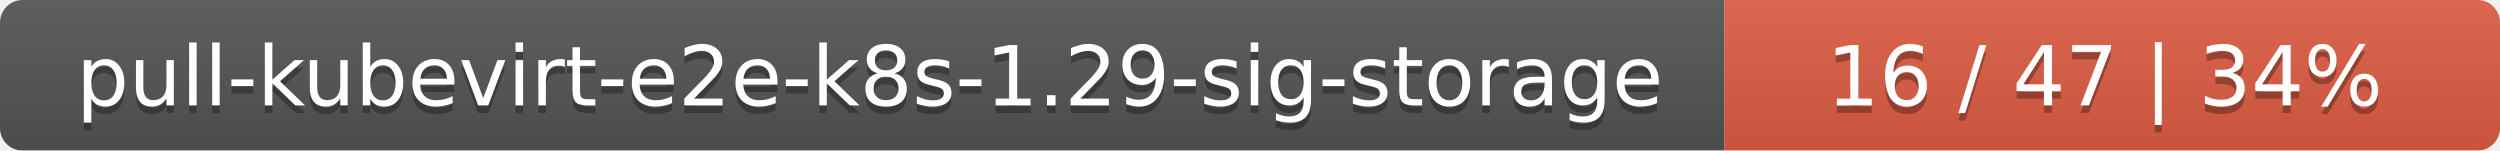
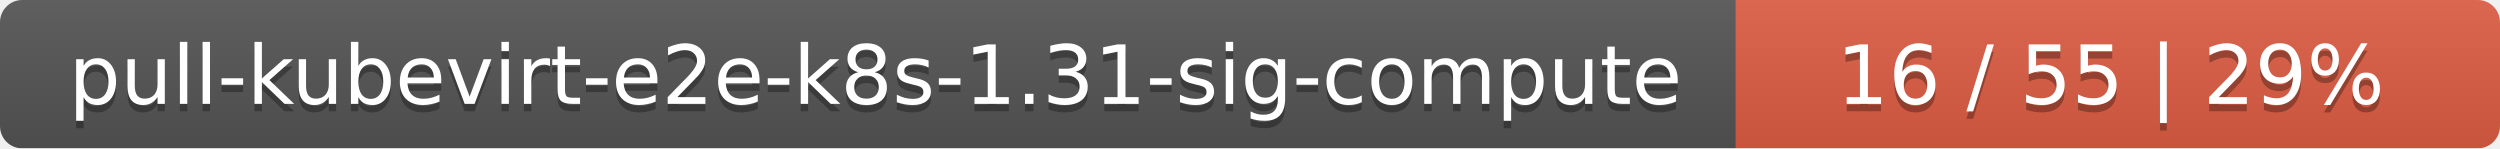
- <svg xmlns="http://www.w3.org/2000/svg" width="332" height="20">
+ <svg xmlns="http://www.w3.org/2000/svg" width="337" height="20">
  <linearGradient id="smooth" x2="0" y2="100%">
    <stop offset="0" stop-color="#bbb" stop-opacity=".1" />
    <stop offset="1" stop-opacity=".1" />
  </linearGradient>
  <mask id="round">
-     <rect width="332" height="20" rx="3" fill="#fff" />
+     <rect width="337" height="20" rx="3" fill="#fff" />
  </mask>
  <g mask="url(#round)">
-     <rect width="229" height="20" fill="#555" />
-     <rect x="229" width="103" height="20" fill="#e05d44" />
-     <rect width="332" height="20" fill="url(#smooth)" />
+     <rect width="234" height="20" fill="#555" />
+     <rect x="234" width="103" height="20" fill="#e05d44" />
+     <rect width="337" height="20" fill="url(#smooth)" />
  </g>
  <g fill="#fff" text-anchor="middle" font-family="DejaVu Sans,Verdana,Geneva,sans-serif" font-size="11">
-     <text x="115.5" y="15" fill="#010101" fill-opacity=".3">pull-kubevirt-e2e-k8s-1.29-sig-storage</text>
-     <text x="115.5" y="14">pull-kubevirt-e2e-k8s-1.29-sig-storage</text>
-     <text x="279.5" y="15" fill="#010101" fill-opacity=".3">16 / 47    |    34%</text>
-     <text x="279.5" y="14">16 / 47    |    34%</text>
+     <text x="118" y="15" fill="#010101" fill-opacity=".3">pull-kubevirt-e2e-k8s-1.31-sig-compute</text>
+     <text x="118" y="14">pull-kubevirt-e2e-k8s-1.31-sig-compute</text>
+     <text x="284.5" y="15" fill="#010101" fill-opacity=".3">16 / 55    |    29%</text>
+     <text x="284.5" y="14">16 / 55    |    29%</text>
  </g>
</svg>
